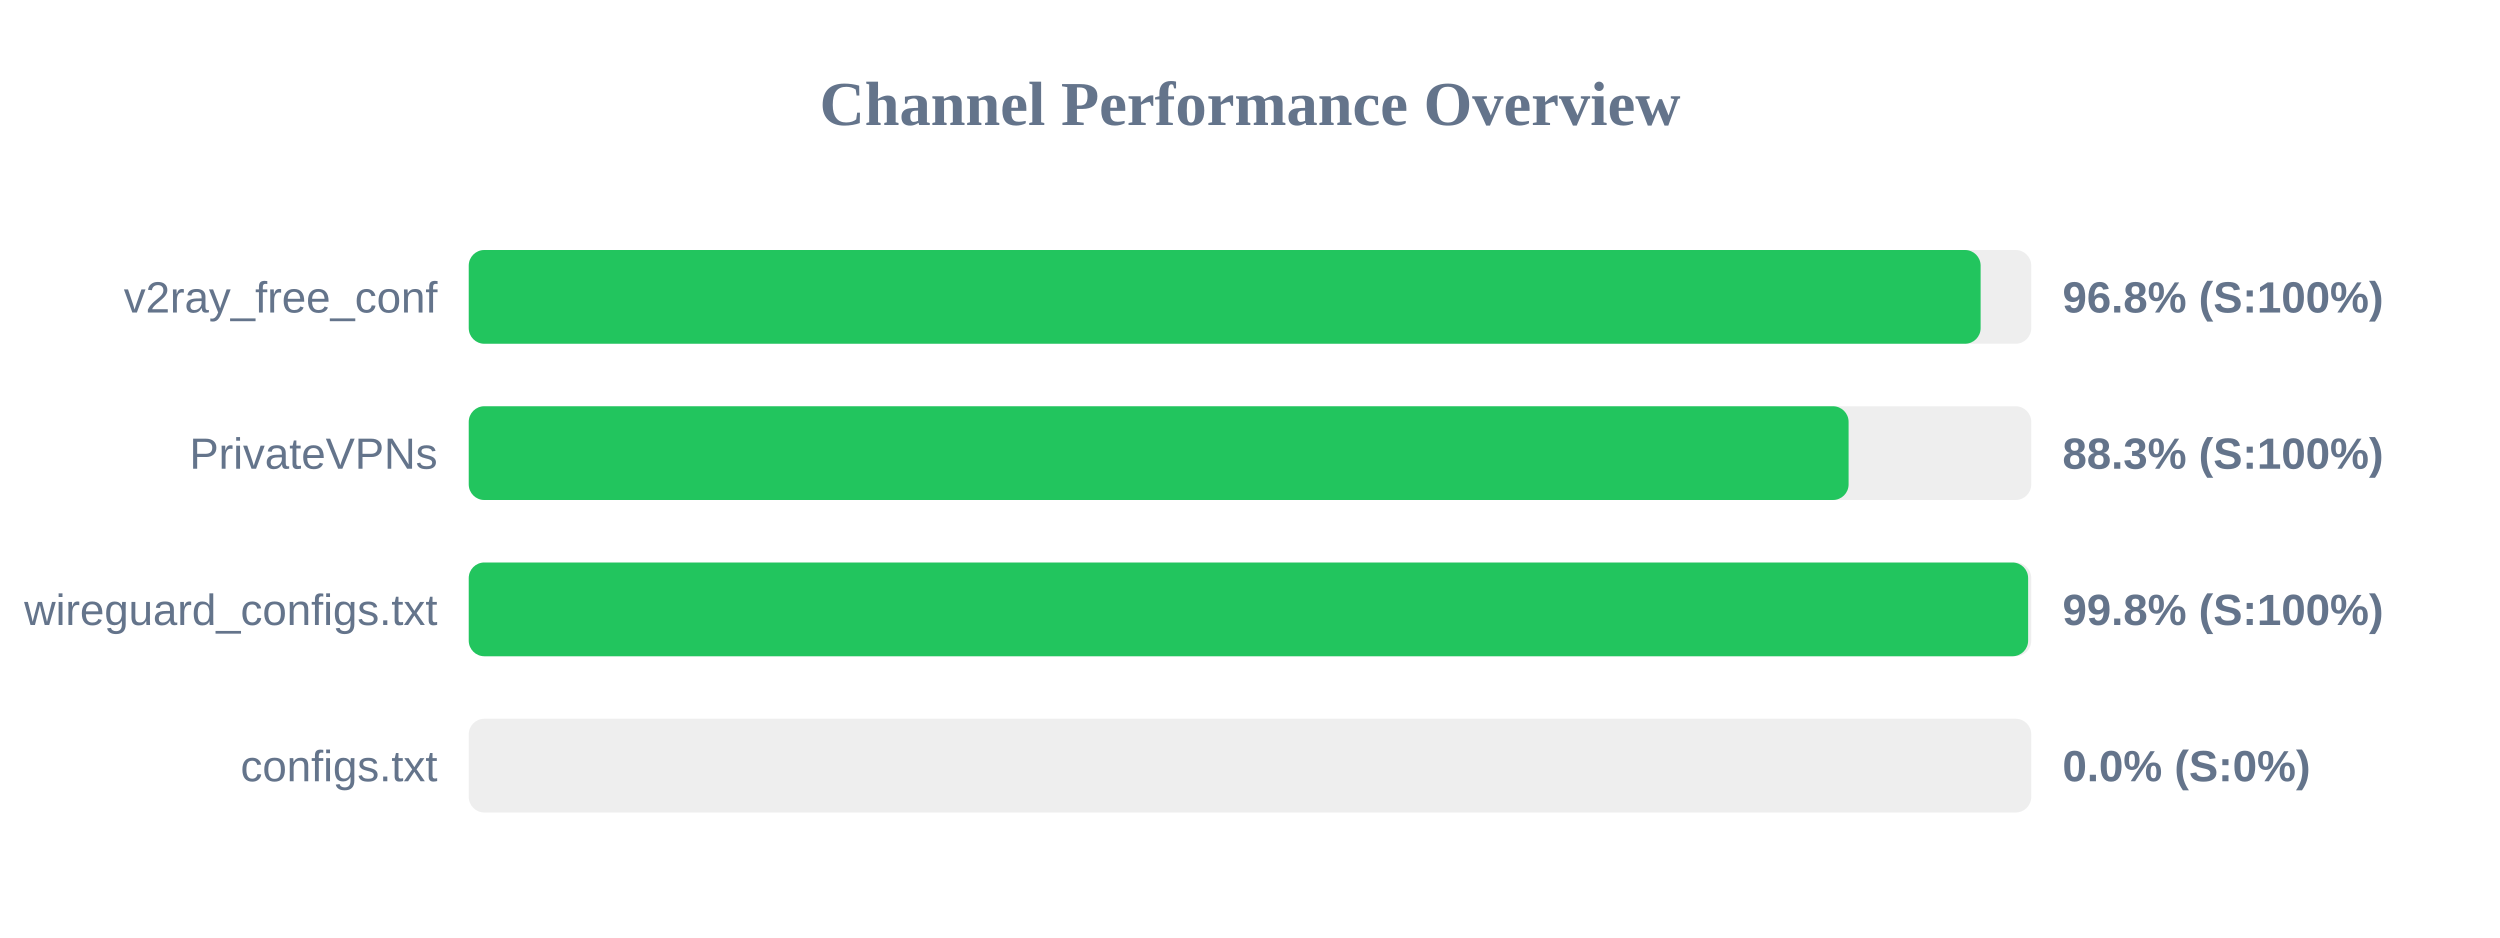
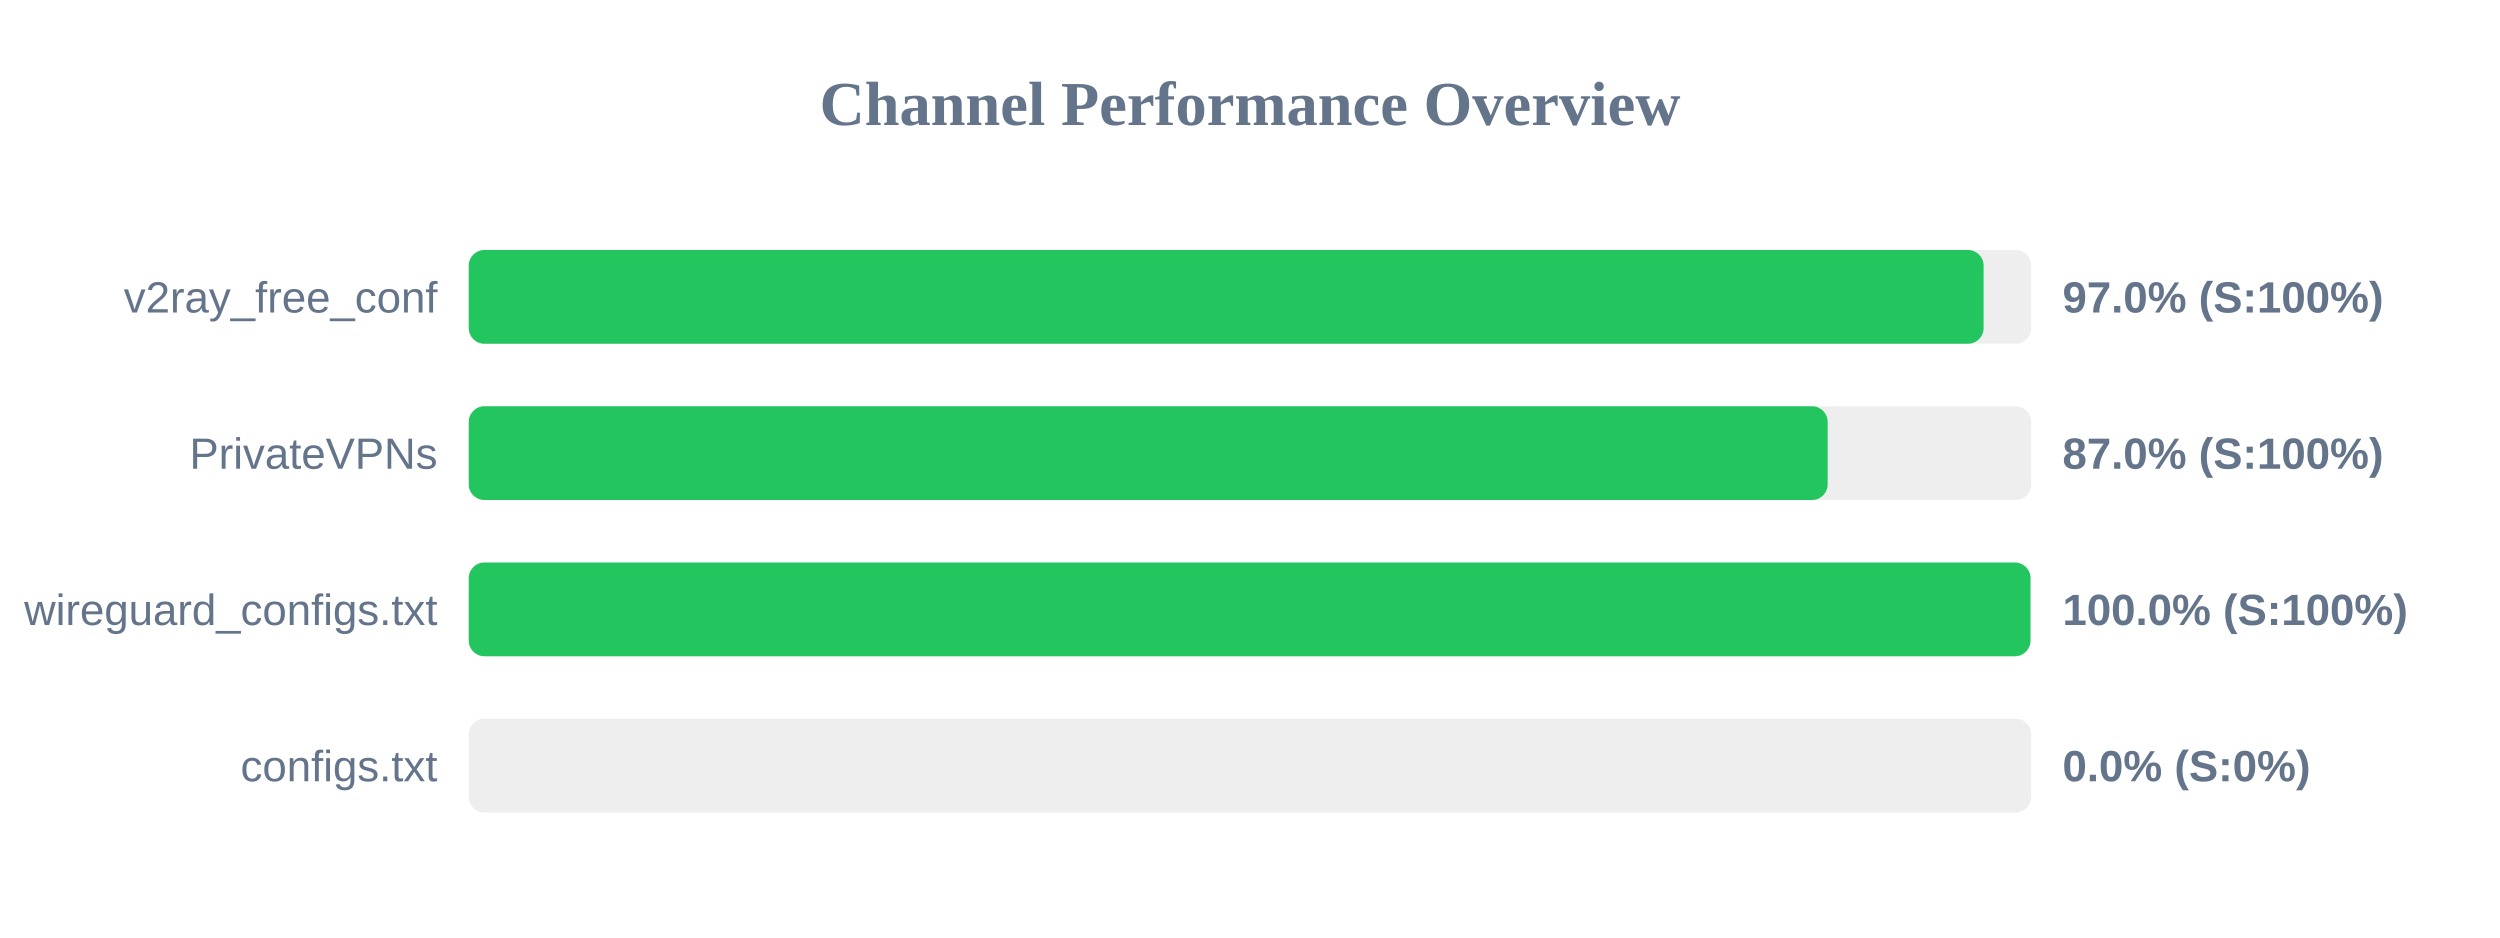
<svg xmlns="http://www.w3.org/2000/svg" width="800" height="300" version="1.1">
  <style>
        .row { font: 14px Arial; fill: #64748b; }
        .score { font: bold 14px Arial; fill: #64748b; }
    </style>
  <text x="400" y="40" text-anchor="middle" font-size="20px" font-weight="bold" fill="#64748b">Channel Performance Overview</text>
  <rect x="150" y="80" width="500" height="30" fill="#eee" rx="5" />
-   <rect x="150" y="80" width="483.8" height="30" fill="#22c55e" rx="5" />
+   <rect x="150" y="80" width="484.75" height="30" fill="#22c55e" rx="5" />
  <text x="140" y="100" text-anchor="end" class="row">v2ray_free_conf</text>
-   <text x="660" y="100" text-anchor="start" class="score">96.8% (S:100%)</text>
+   <text x="660" y="100" text-anchor="start" class="score">97.0% (S:100%)</text>
  <rect x="150" y="130" width="500" height="30" fill="#eee" rx="5" />
-   <rect x="150" y="130" width="441.55" height="30" fill="#22c55e" rx="5" />
+   <rect x="150" y="130" width="434.85" height="30" fill="#22c55e" rx="5" />
  <text x="140" y="150" text-anchor="end" class="row">PrivateVPNs</text>
-   <text x="660" y="150" text-anchor="start" class="score">88.3% (S:100%)</text>
+   <text x="660" y="150" text-anchor="start" class="score">87.0% (S:100%)</text>
  <rect x="150" y="180" width="500" height="30" fill="#eee" rx="5" />
-   <rect x="150" y="180" width="499.0" height="30" fill="#22c55e" rx="5" />
+   <rect x="150" y="180" width="499.75" height="30" fill="#22c55e" rx="5" />
  <text x="140" y="200" text-anchor="end" class="row">wireguard_configs.txt</text>
-   <text x="660" y="200" text-anchor="start" class="score">99.8% (S:100%)</text>
+   <text x="660" y="200" text-anchor="start" class="score">100.0% (S:100%)</text>
  <rect x="150" y="230" width="500" height="30" fill="#eee" rx="5" />
  <rect x="150" y="230" width="0.0" height="30" fill="#ef4444" rx="5" />
  <text x="140" y="250" text-anchor="end" class="row">configs.txt</text>
  <text x="660" y="250" text-anchor="start" class="score">0.0% (S:0%)</text>
</svg>
